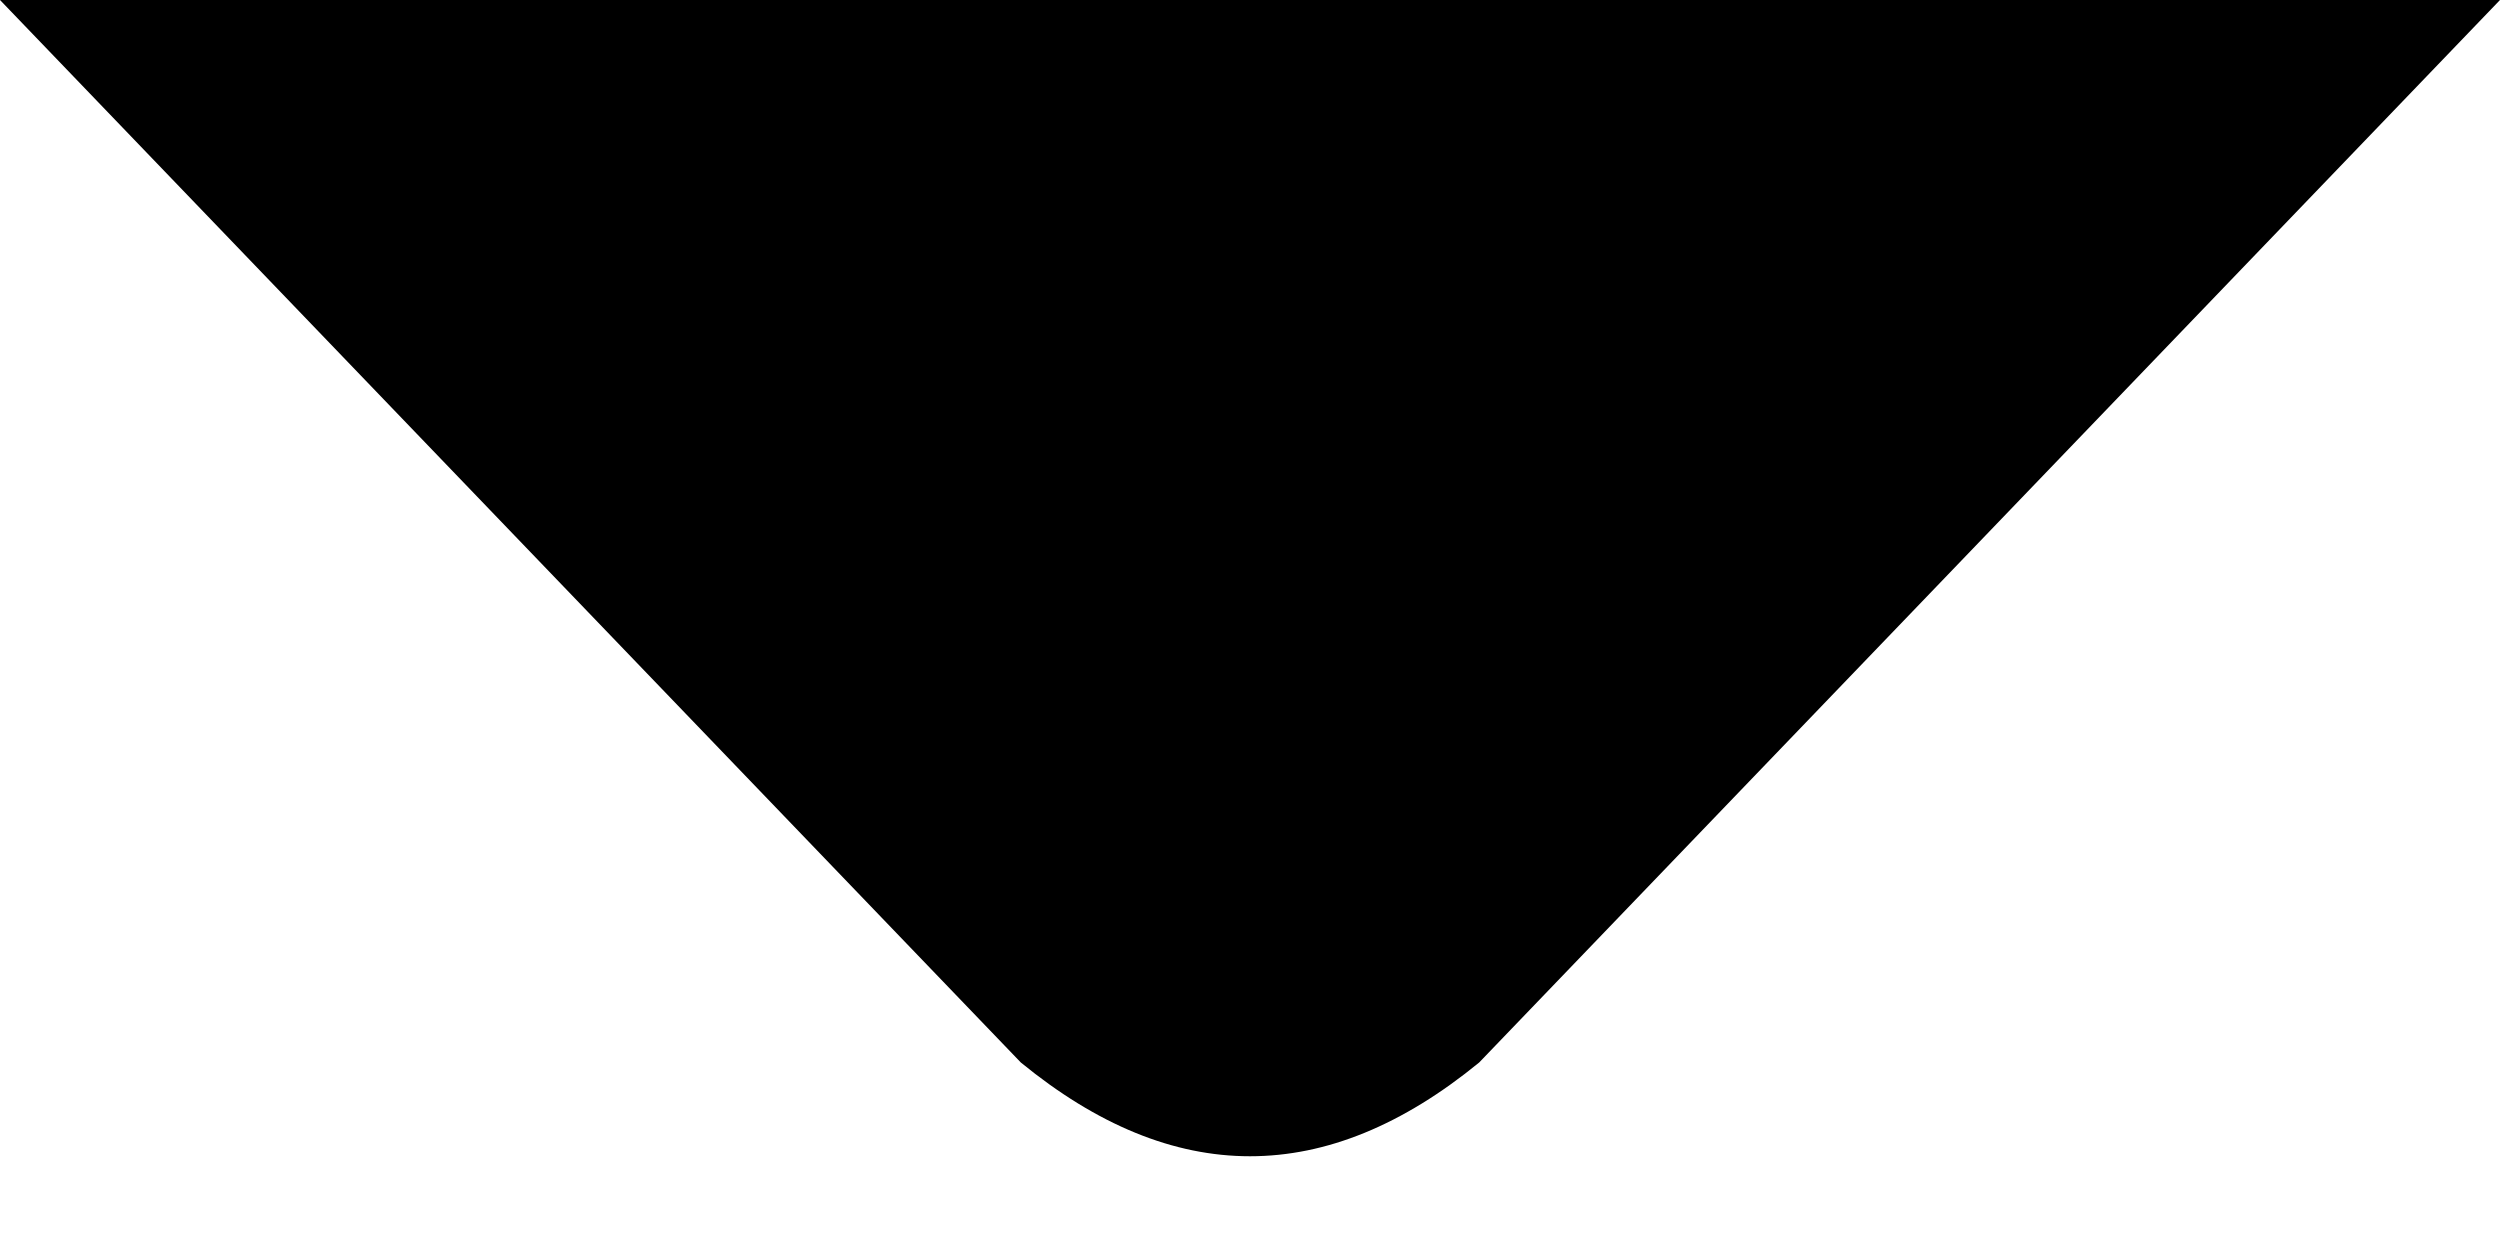
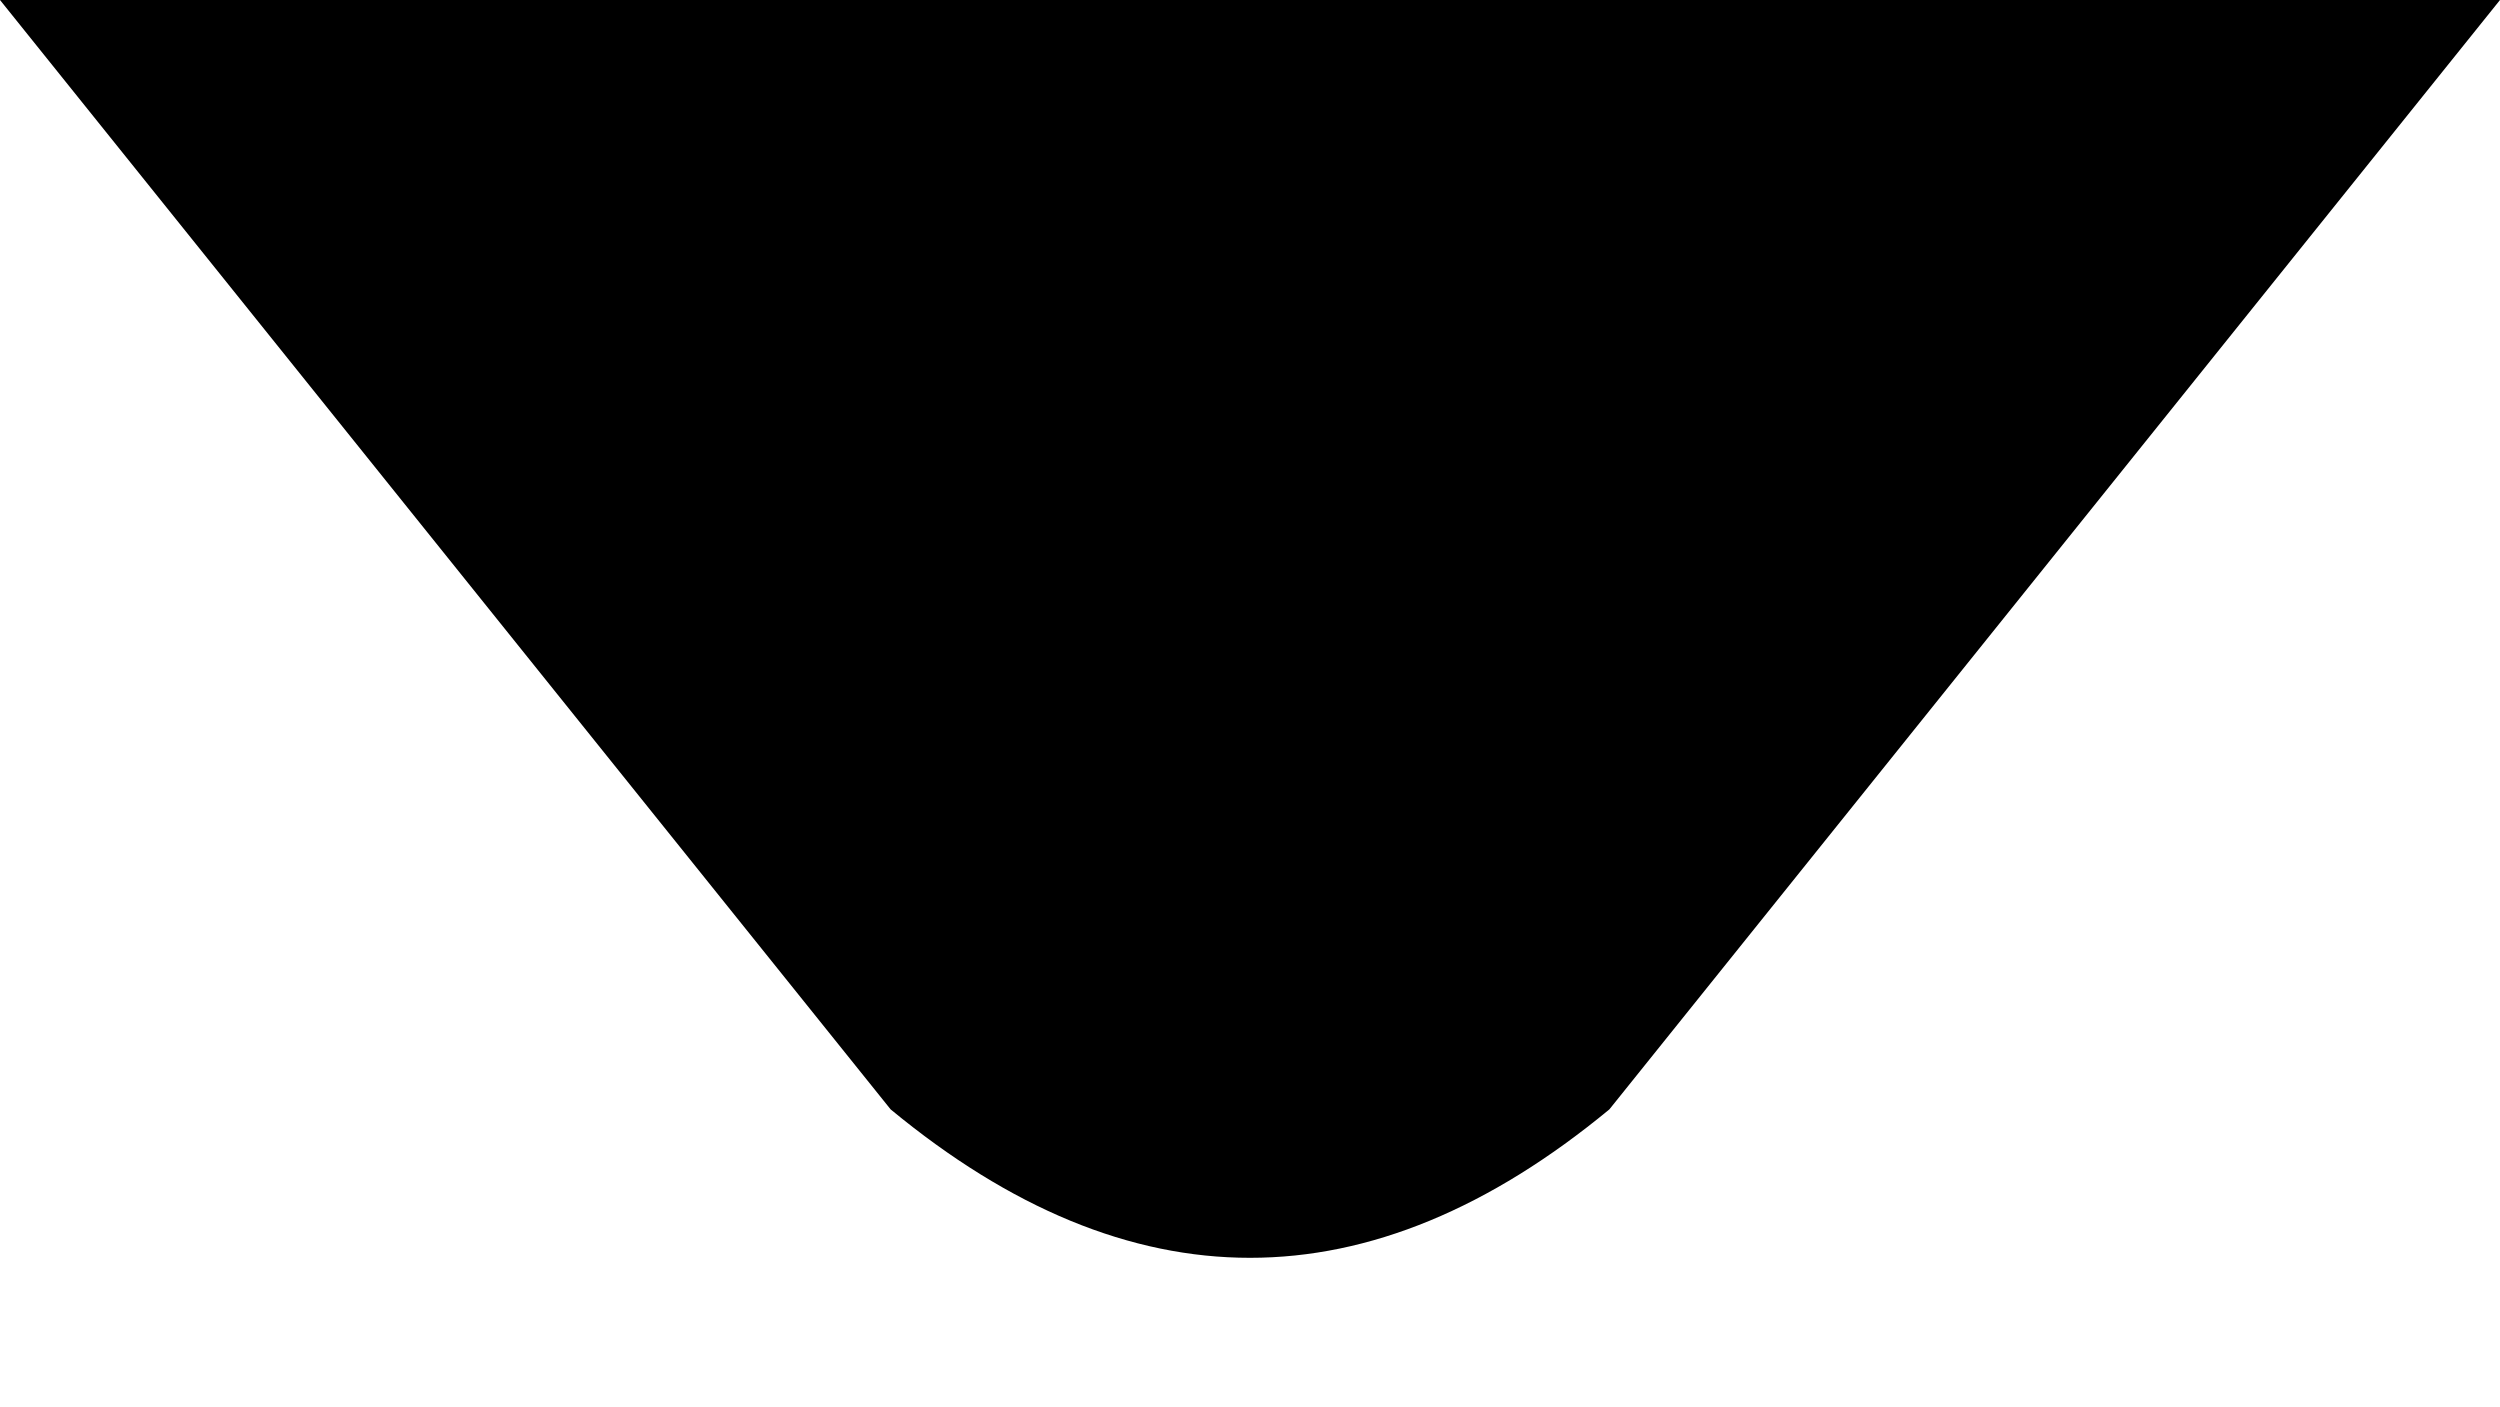
- <svg xmlns="http://www.w3.org/2000/svg" width="12" height="6" viewBox="0 0 12 6">
-   <path d="M0 0 L4.9 5.1 Q6 6 7.1 5.1 L12 0 Z" fill="currentColor" />
+ <svg xmlns="http://www.w3.org/2000/svg" width="16" height="9" viewBox="0 0 16 9">
+   <path d="M0 0 L5.7 7.1 Q8 9 10.3 7.1 L16 0 Z" fill="currentColor" />
</svg>
